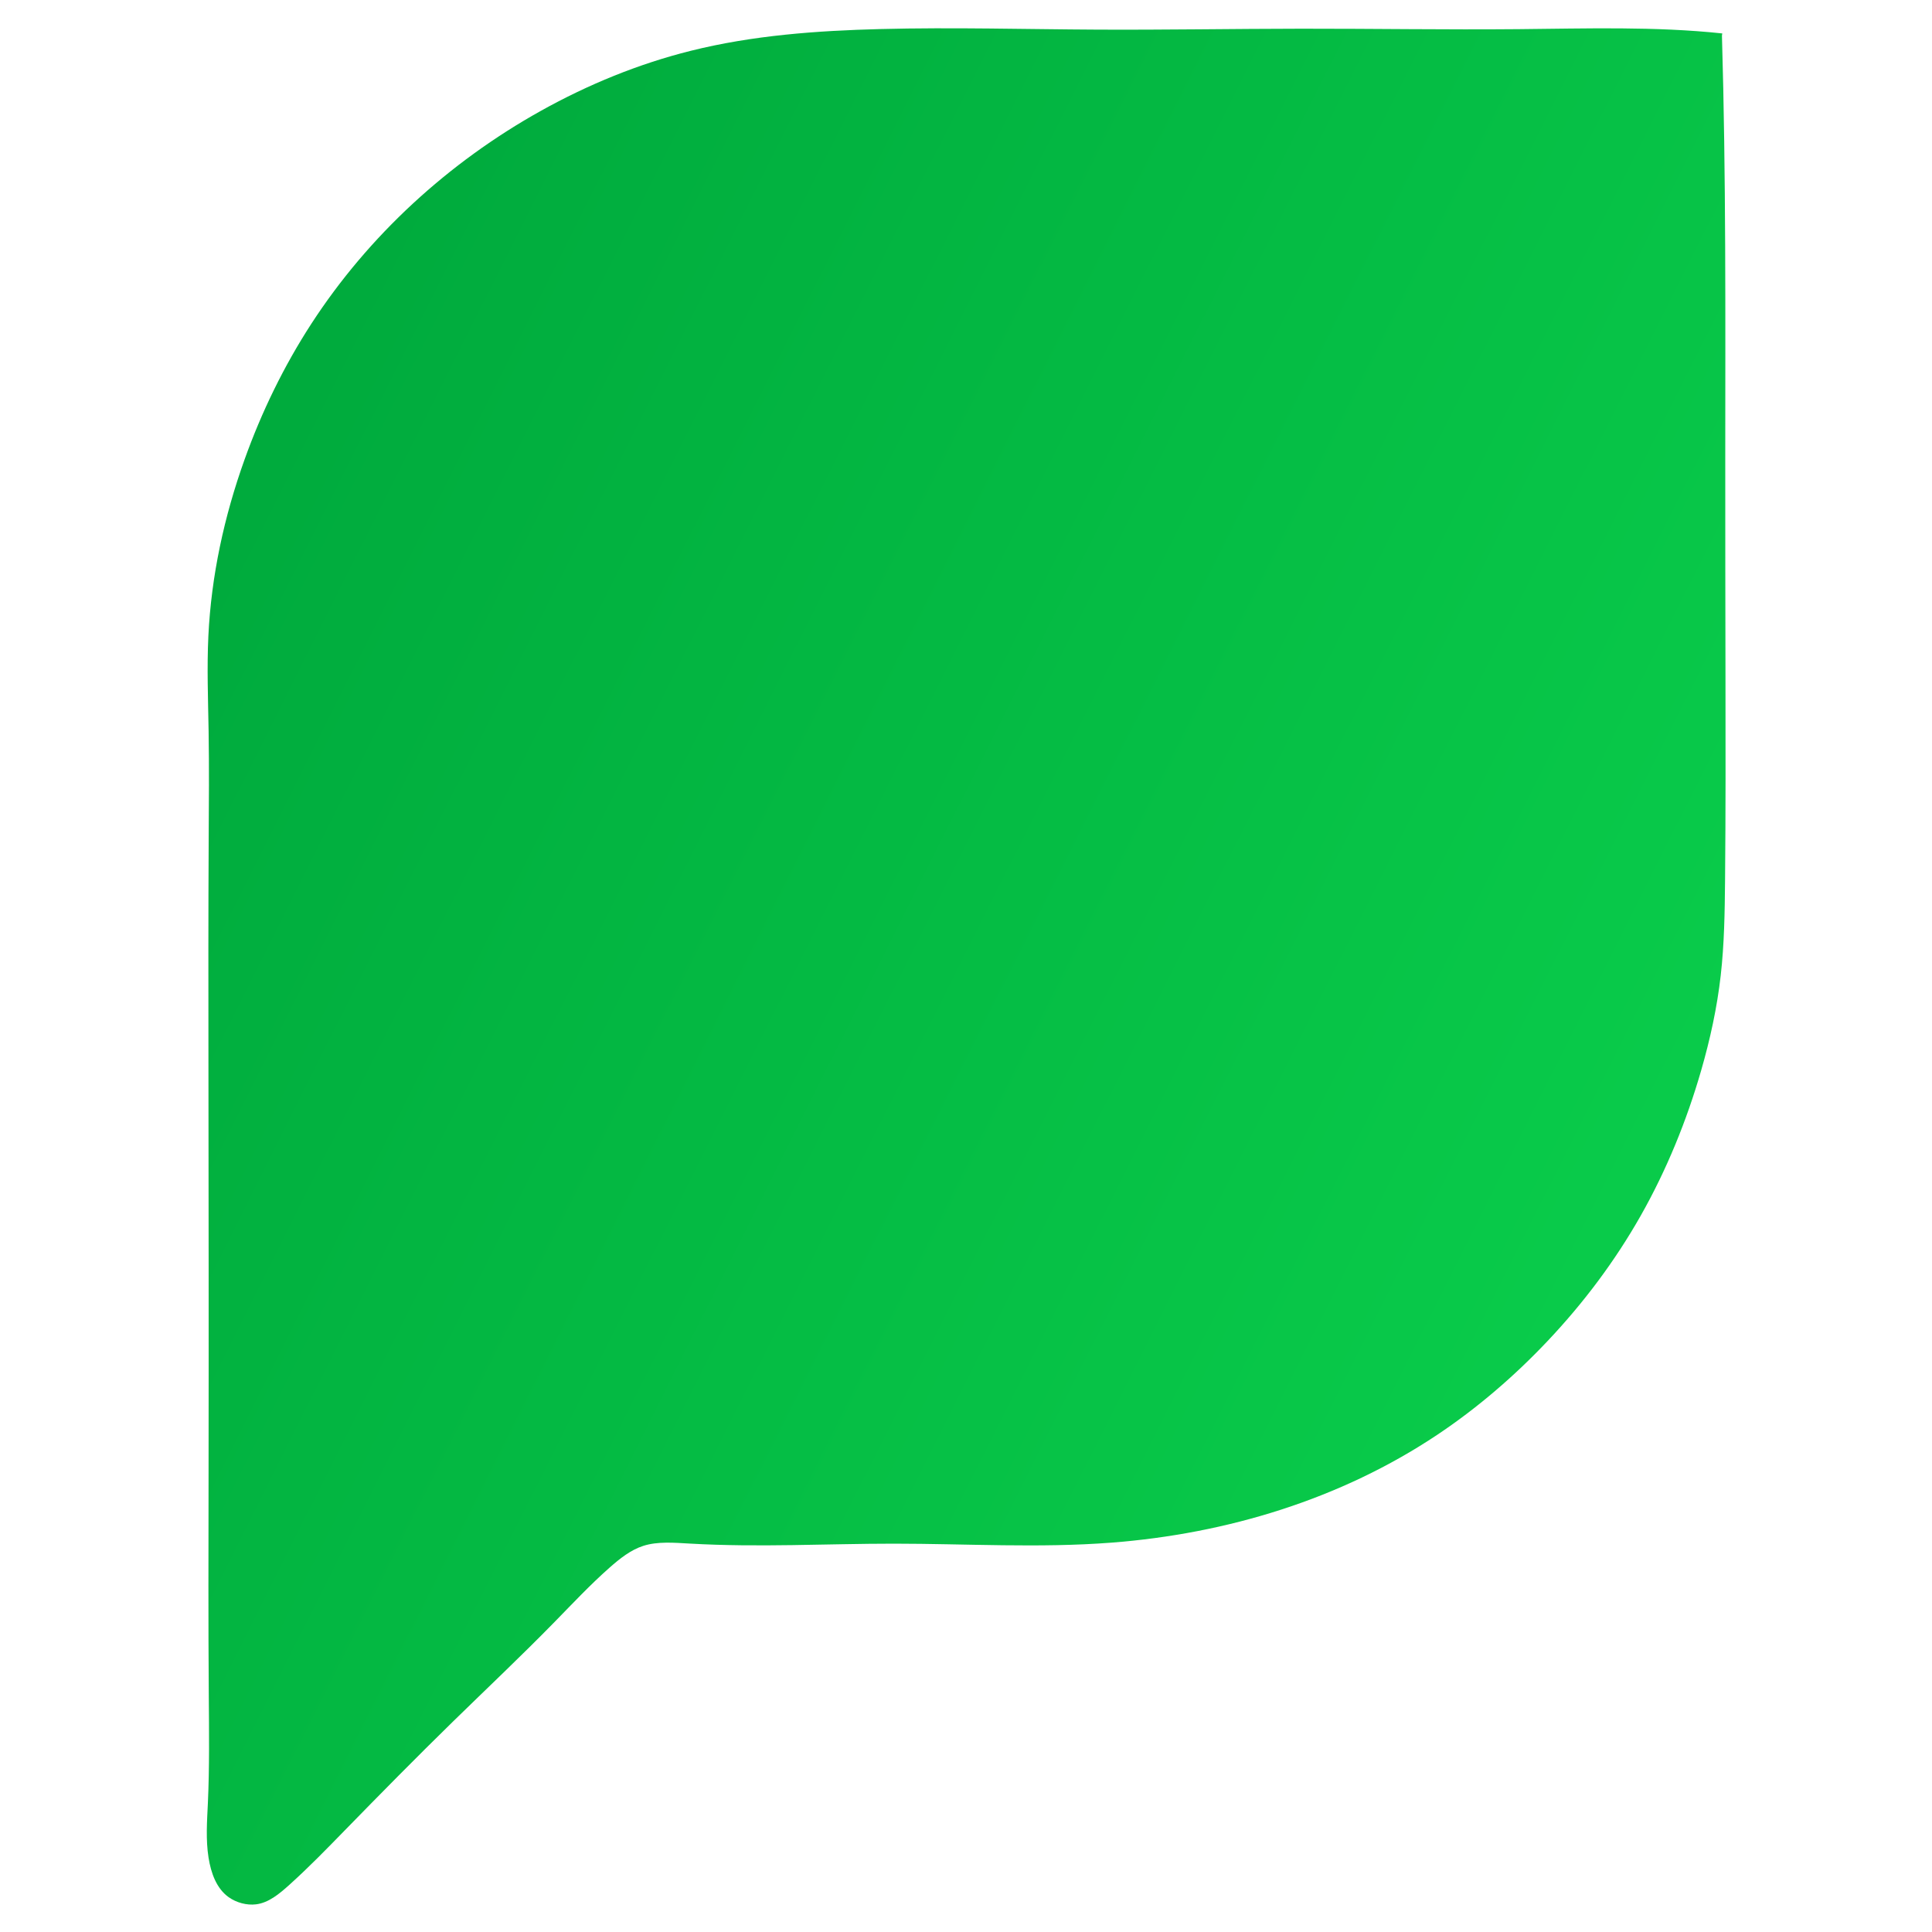
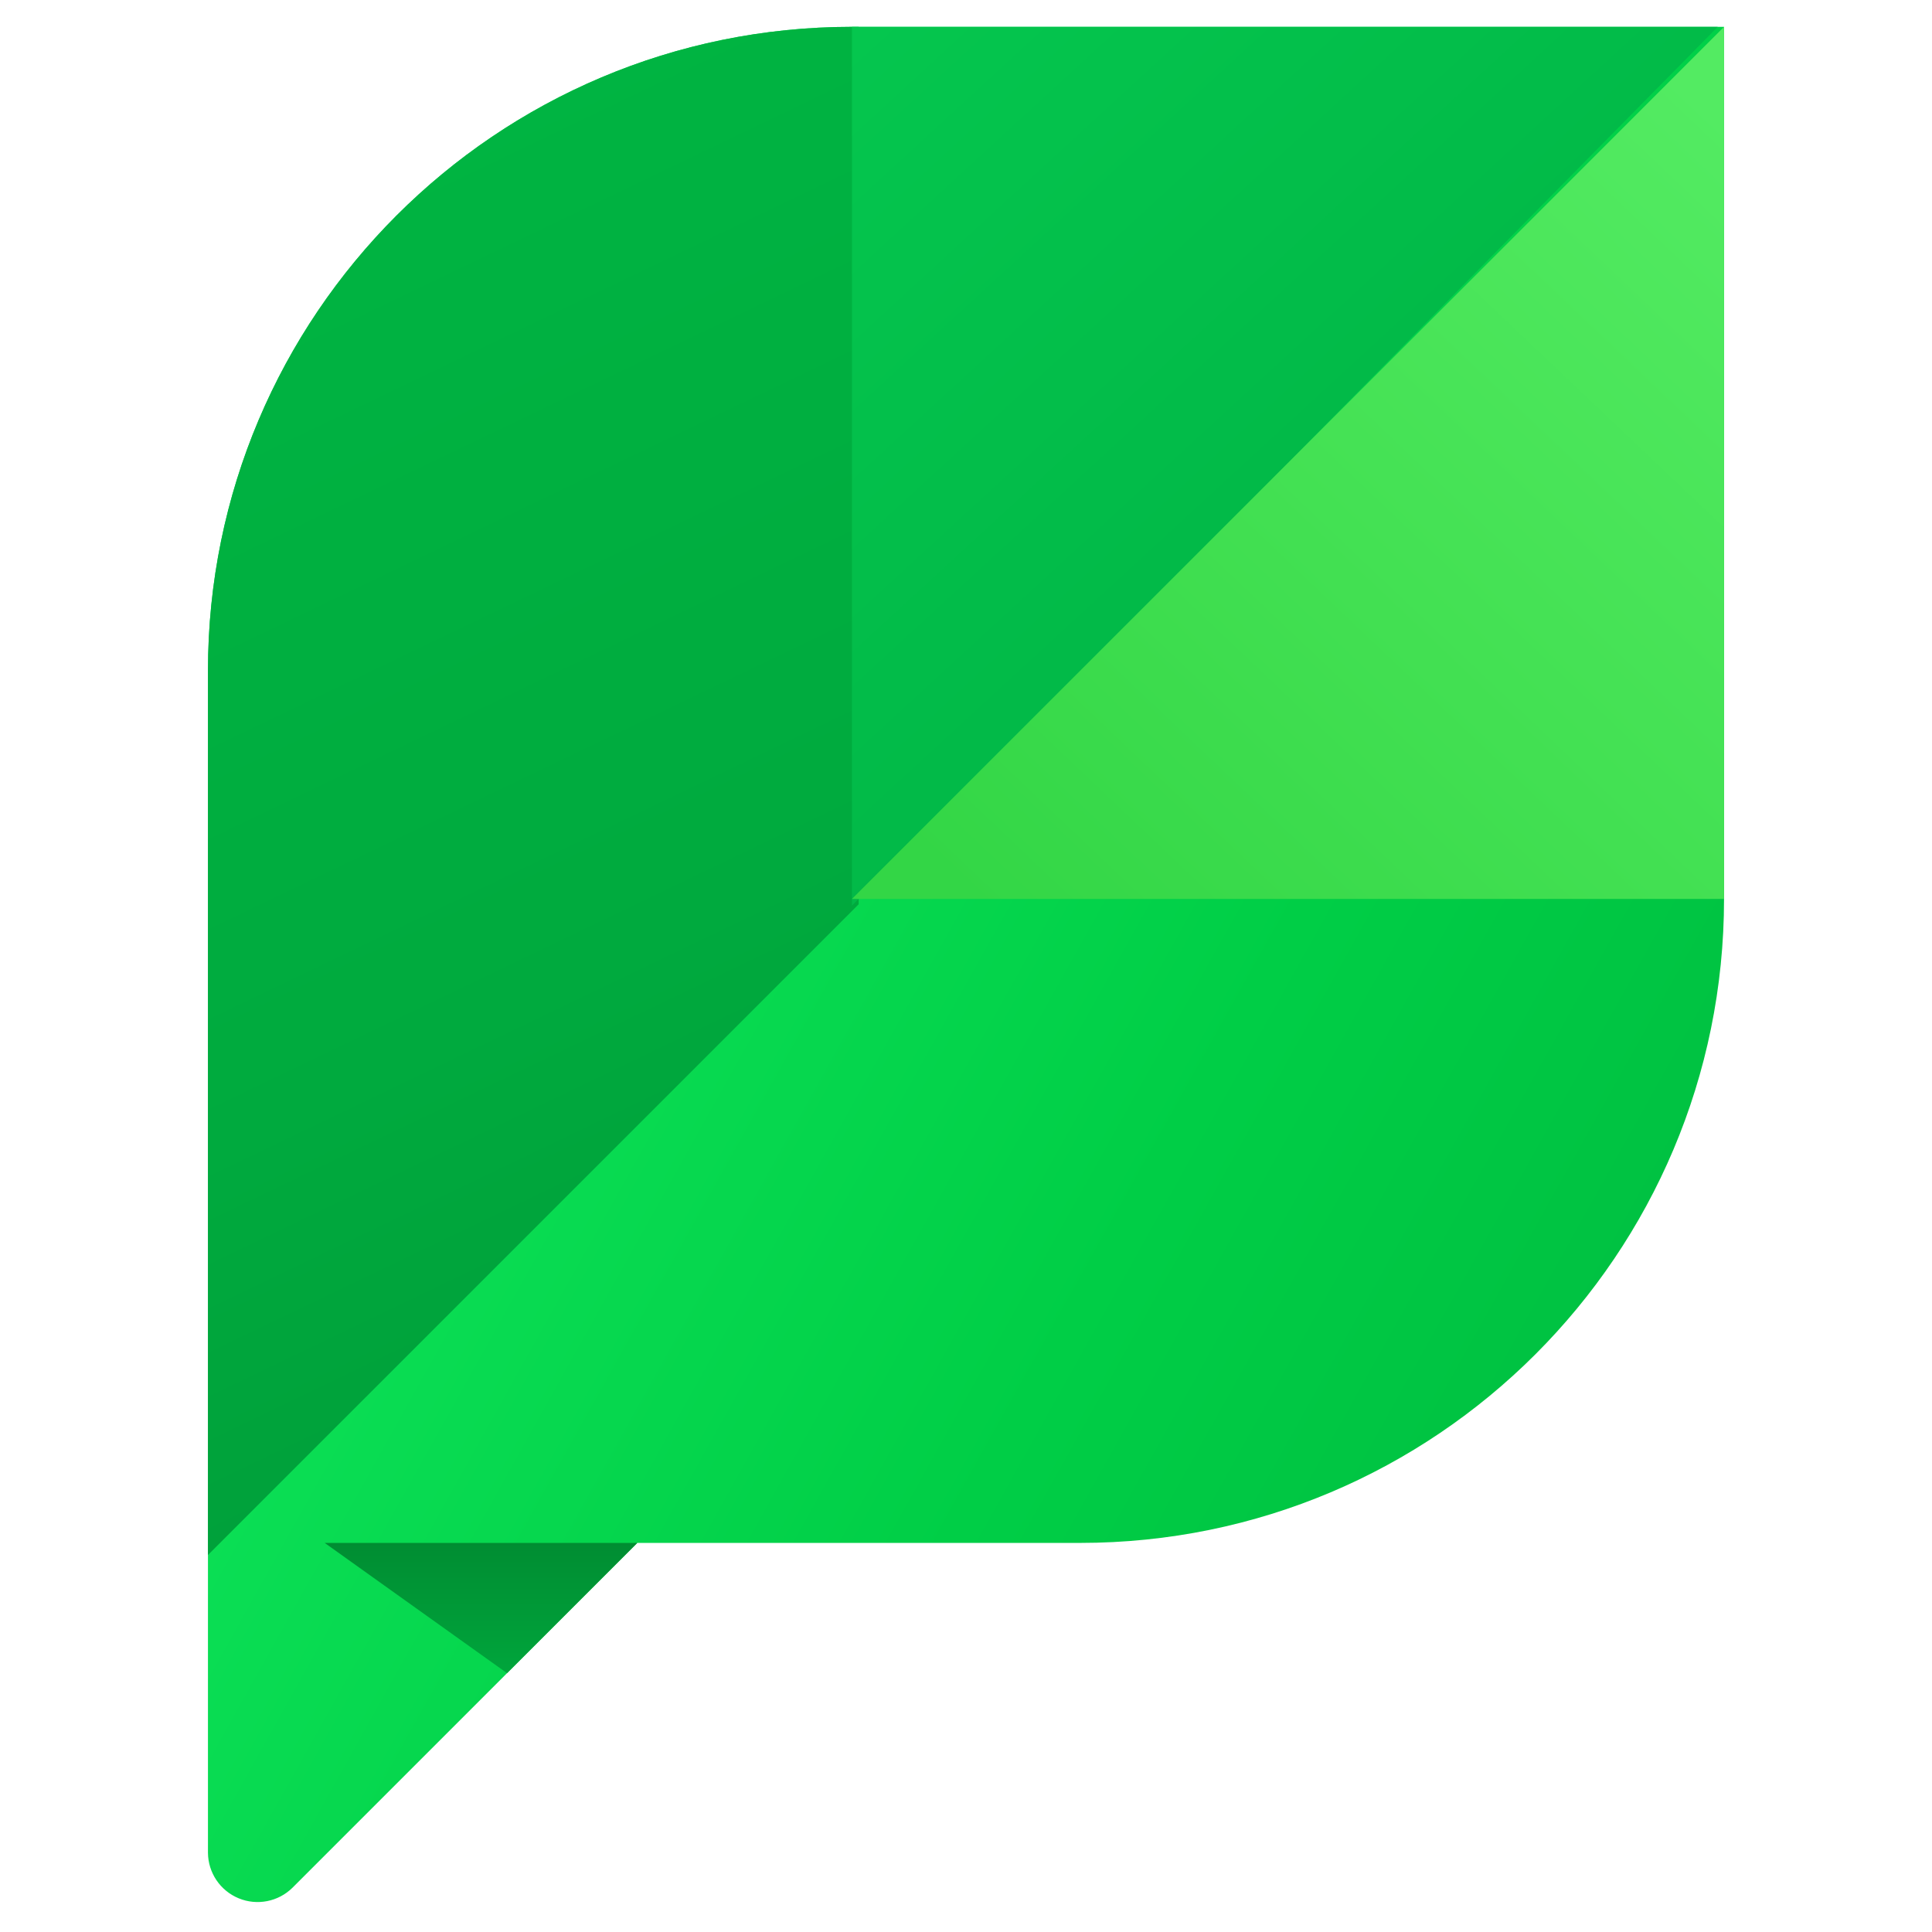
- <svg xmlns="http://www.w3.org/2000/svg" viewBox="0 0 144 144" width="144" height="144">
-   <g data-canvas-fit="2px" transform="matrix(1.011561 0 0 1.011561 -0.6300578 -0.6300578)">
-     <defs>
-       <clipPath id="canvas-fit-clip" clipPathUnits="userSpaceOnUse">
-         <rect x="0" y="0" width="144" height="144" />
-       </clipPath>
-     </defs>
-     <g clip-path="url(#canvas-fit-clip)">
-       <defs>
-         <linearGradient id="linkcube-ink" gradientUnits="userSpaceOnUse" x1="117.366" y1="94.754" x2="15.821" y2="43.823">
-           <stop offset="0" stop-color="#09CB4A" />
-           <stop offset="1" stop-color="#00AB3D" />
-         </linearGradient>
-       </defs>
-       <path d="M127.5 3.248C127.803 13.6 127.749 24.057 127.744 34.502C127.741 39.836 127.751 45.168 127.76 50.499C127.768 55.497 127.776 60.494 127.729 65.502C127.707 67.844 127.673 70.188 127.409 72.504C127.14 74.867 126.631 77.2 125.969 79.494C124.896 83.212 123.421 86.829 121.522 90.184C119.626 93.534 117.308 96.623 114.652 99.433C112.203 102.024 109.468 104.378 106.508 106.352C99.411 111.084 91.025 113.635 82.51 114.289C77.187 114.698 71.814 114.366 66.492 114.364C61.507 114.363 56.568 114.651 51.453 114.358C50.267 114.29 49.071 114.191 48.03 114.523C47.101 114.819 46.296 115.459 45.524 116.141C44.111 117.39 42.807 118.782 41.479 120.139C39.023 122.65 36.487 125.04 33.982 127.488C31.284 130.125 28.621 132.829 26 135.516C24.69 136.859 23.39 138.198 21.955 139.491C21.207 140.164 20.422 140.825 19.485 140.939C18.802 141.023 18.038 140.815 17.47 140.41C16.572 139.769 16.168 138.631 15.988 137.496C15.778 136.162 15.878 134.832 15.939 133.5C16.061 130.836 16.026 128.165 16.006 125.498C15.966 120.156 15.982 114.827 15.99 109.493C16.006 99.175 15.993 88.835 15.981 78.498C15.975 73.163 15.97 67.829 15.999 62.502C16.014 59.839 16.038 57.178 15.994 54.504C15.955 52.164 15.865 49.815 15.976 47.487C16.19 43.037 17.143 38.667 18.642 34.484C19.898 30.974 21.539 27.597 23.567 24.473C27.781 17.982 33.667 12.586 40.476 8.79C43.955 6.85 47.675 5.327 51.513 4.368C56.068 3.229 60.79 2.883 65.506 2.763C70.839 2.627 76.165 2.78 81.498 2.806C86.497 2.83 91.503 2.743 96.502 2.737C101.835 2.732 107.16 2.819 112.499 2.771C117.524 2.725 122.561 2.559 127.524 3.086Z" fill="url(#linkcube-ink)" fill-rule="evenodd" />
-     </g>
+ <svg xmlns="http://www.w3.org/2000/svg" width="144" height="144" viewBox="0 0 144 144">
+   <defs>
+     <clipPath id="lc-leaf-clip" clipPathUnits="userSpaceOnUse">
+       <path d="M63.5 2 H128.5 V67 A48 48 0 0 1 80.5 115 H47.5 L21.8 140.7 A3.7 3.7 0 0 1 15.5 138.1 V50 A48 48 0 0 1 63.5 2 Z" />
+     </clipPath>
+     <linearGradient id="lc-base" gradientUnits="userSpaceOnUse" x1="32" y1="74" x2="118" y2="122">
+       <stop offset="0" stop-color="#0CE056" />
+       <stop offset="0.55" stop-color="#00CE46" />
+       <stop offset="1" stop-color="#00BE40" />
+     </linearGradient>
+     <linearGradient id="lc-left" gradientUnits="userSpaceOnUse" x1="16" y1="12" x2="64" y2="112">
+       <stop offset="0" stop-color="#00B542" />
+       <stop offset="0.6" stop-color="#00AA3E" />
+       <stop offset="1" stop-color="#009B38" />
+     </linearGradient>
+     <linearGradient id="lc-top-mid" gradientUnits="userSpaceOnUse" x1="64" y1="2" x2="110" y2="52">
+       <stop offset="0" stop-color="#05C64E" />
+       <stop offset="1" stop-color="#00B445" />
+     </linearGradient>
+     <linearGradient id="lc-top-right" gradientUnits="userSpaceOnUse" x1="128" y1="8" x2="72" y2="67">
+       <stop offset="0" stop-color="#53EB62" />
+       <stop offset="0.55" stop-color="#42E052" />
+       <stop offset="1" stop-color="#33D646" />
+     </linearGradient>
+     <linearGradient id="lc-fold-shadow" gradientUnits="userSpaceOnUse" x1="36" y1="115" x2="36" y2="125">
+       <stop offset="0" stop-color="#008D32" />
+       <stop offset="1" stop-color="#00A63C" />
+     </linearGradient>
+   </defs>
+   <g clip-path="url(#lc-leaf-clip)">
+     <rect x="0" y="0" width="144" height="144" fill="url(#lc-base)" />
+     <path d="M24.2 115 H48.2 L38.2 125 Z" fill="url(#lc-fold-shadow)" />
+     <path d="M14 0 H64 V67.4 L14 117.4 Z" fill="url(#lc-left)" />
+     <path d="M63.5 0 H130 L63.5 67.5 Z" fill="url(#lc-top-mid)" />
+     <path d="M128.5 2 L130 67 H63.5 Z" fill="url(#lc-top-right)" />
  </g>
</svg>
